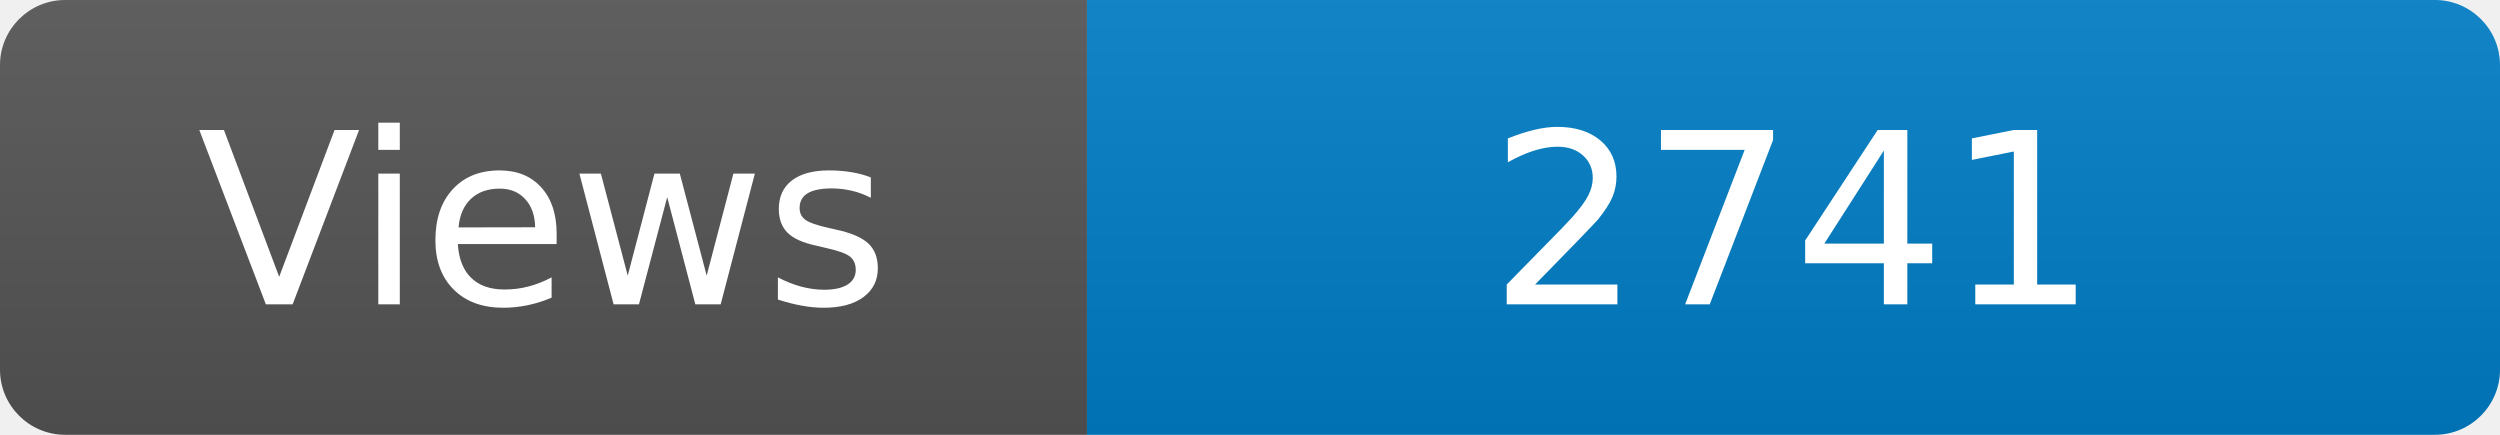
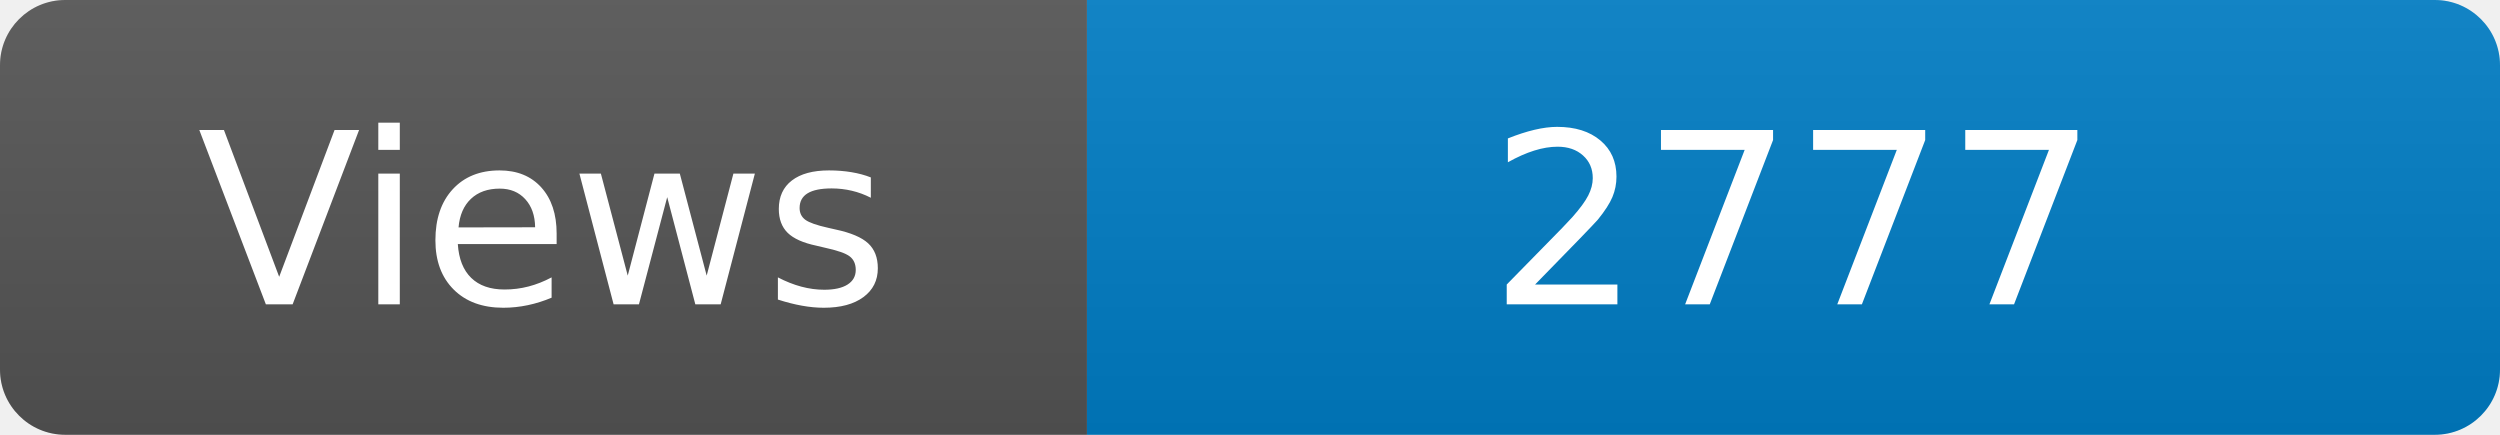
<svg xmlns="http://www.w3.org/2000/svg" width="115" height="20" role="img" aria-label="Maintained?: yes">
  <linearGradient id="s" x2="0" y2="100%">
    <stop offset="0" stop-color="#bbb" stop-opacity=".1" />
    <stop offset="1" stop-opacity=".1" />
  </linearGradient>
  <clipPath id="r">
    <rect width="115" height="20" rx="3" fill="#fff" />
  </clipPath>
  <g clip-path="url(#r)">
    <rect width="50" height="20" fill="#555" />
    <rect x="50" width="160" height="20" fill="#007ec6" />
    <rect width="115" height="20" fill="url(#s)" />
  </g>
  <g fill="#fff" text-anchor="middle" font-family="Verdana,Geneva,DejaVu Sans,sans-serif" font-size="110">
    <text x="250" y="140" transform="scale(.1)" fill="#fff">Views</text>
-     <text x="825" y="140" transform="scale(.1)" fill="#fff">2741</text>
+     <text x="825" y="140" transform="scale(.1)" fill="#fff">2777</text>
  </g>
</svg>
